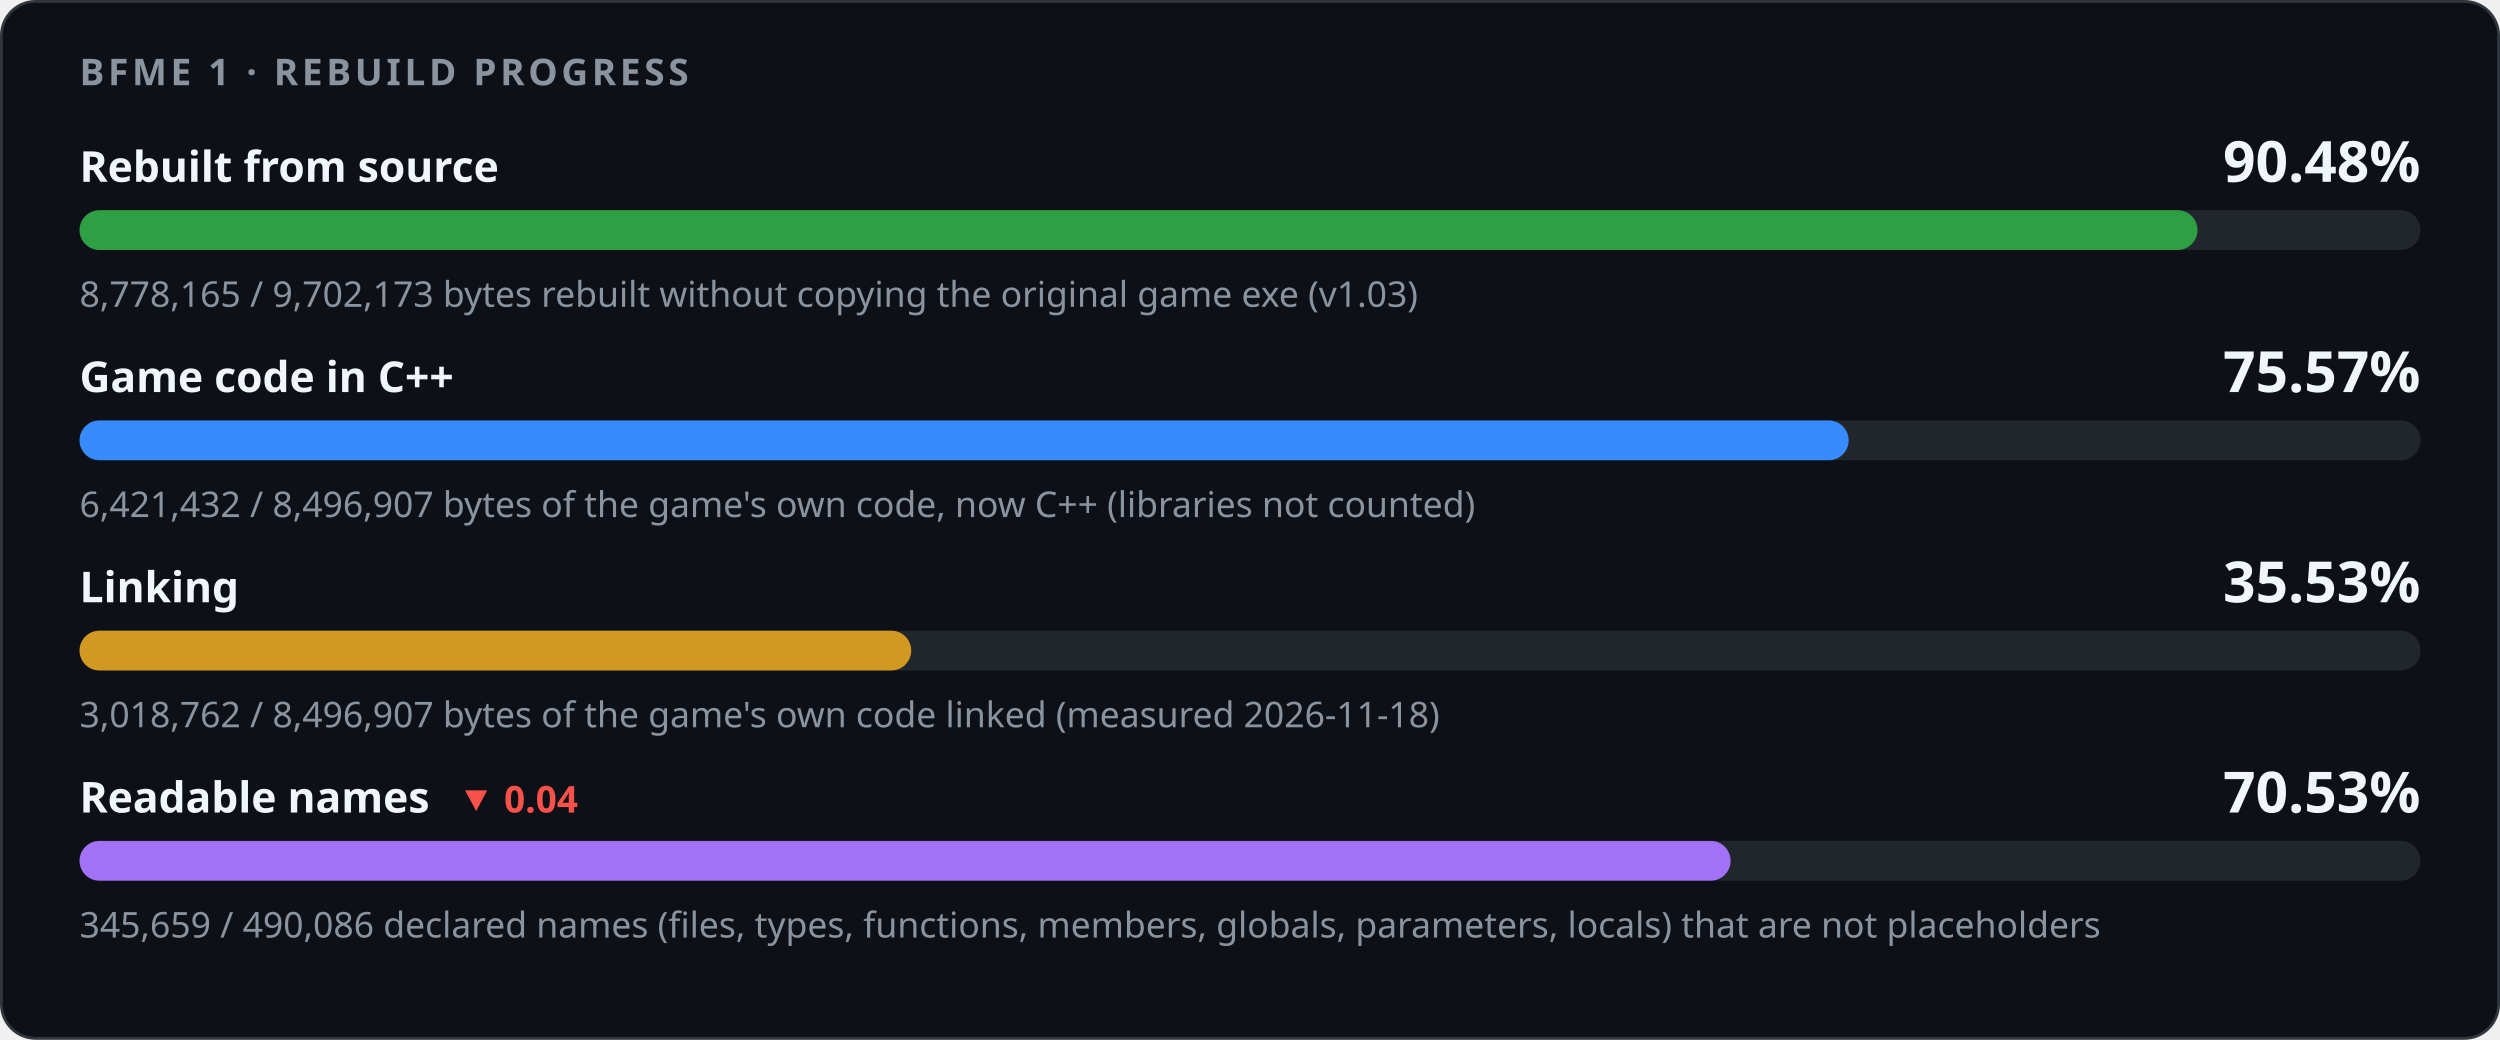
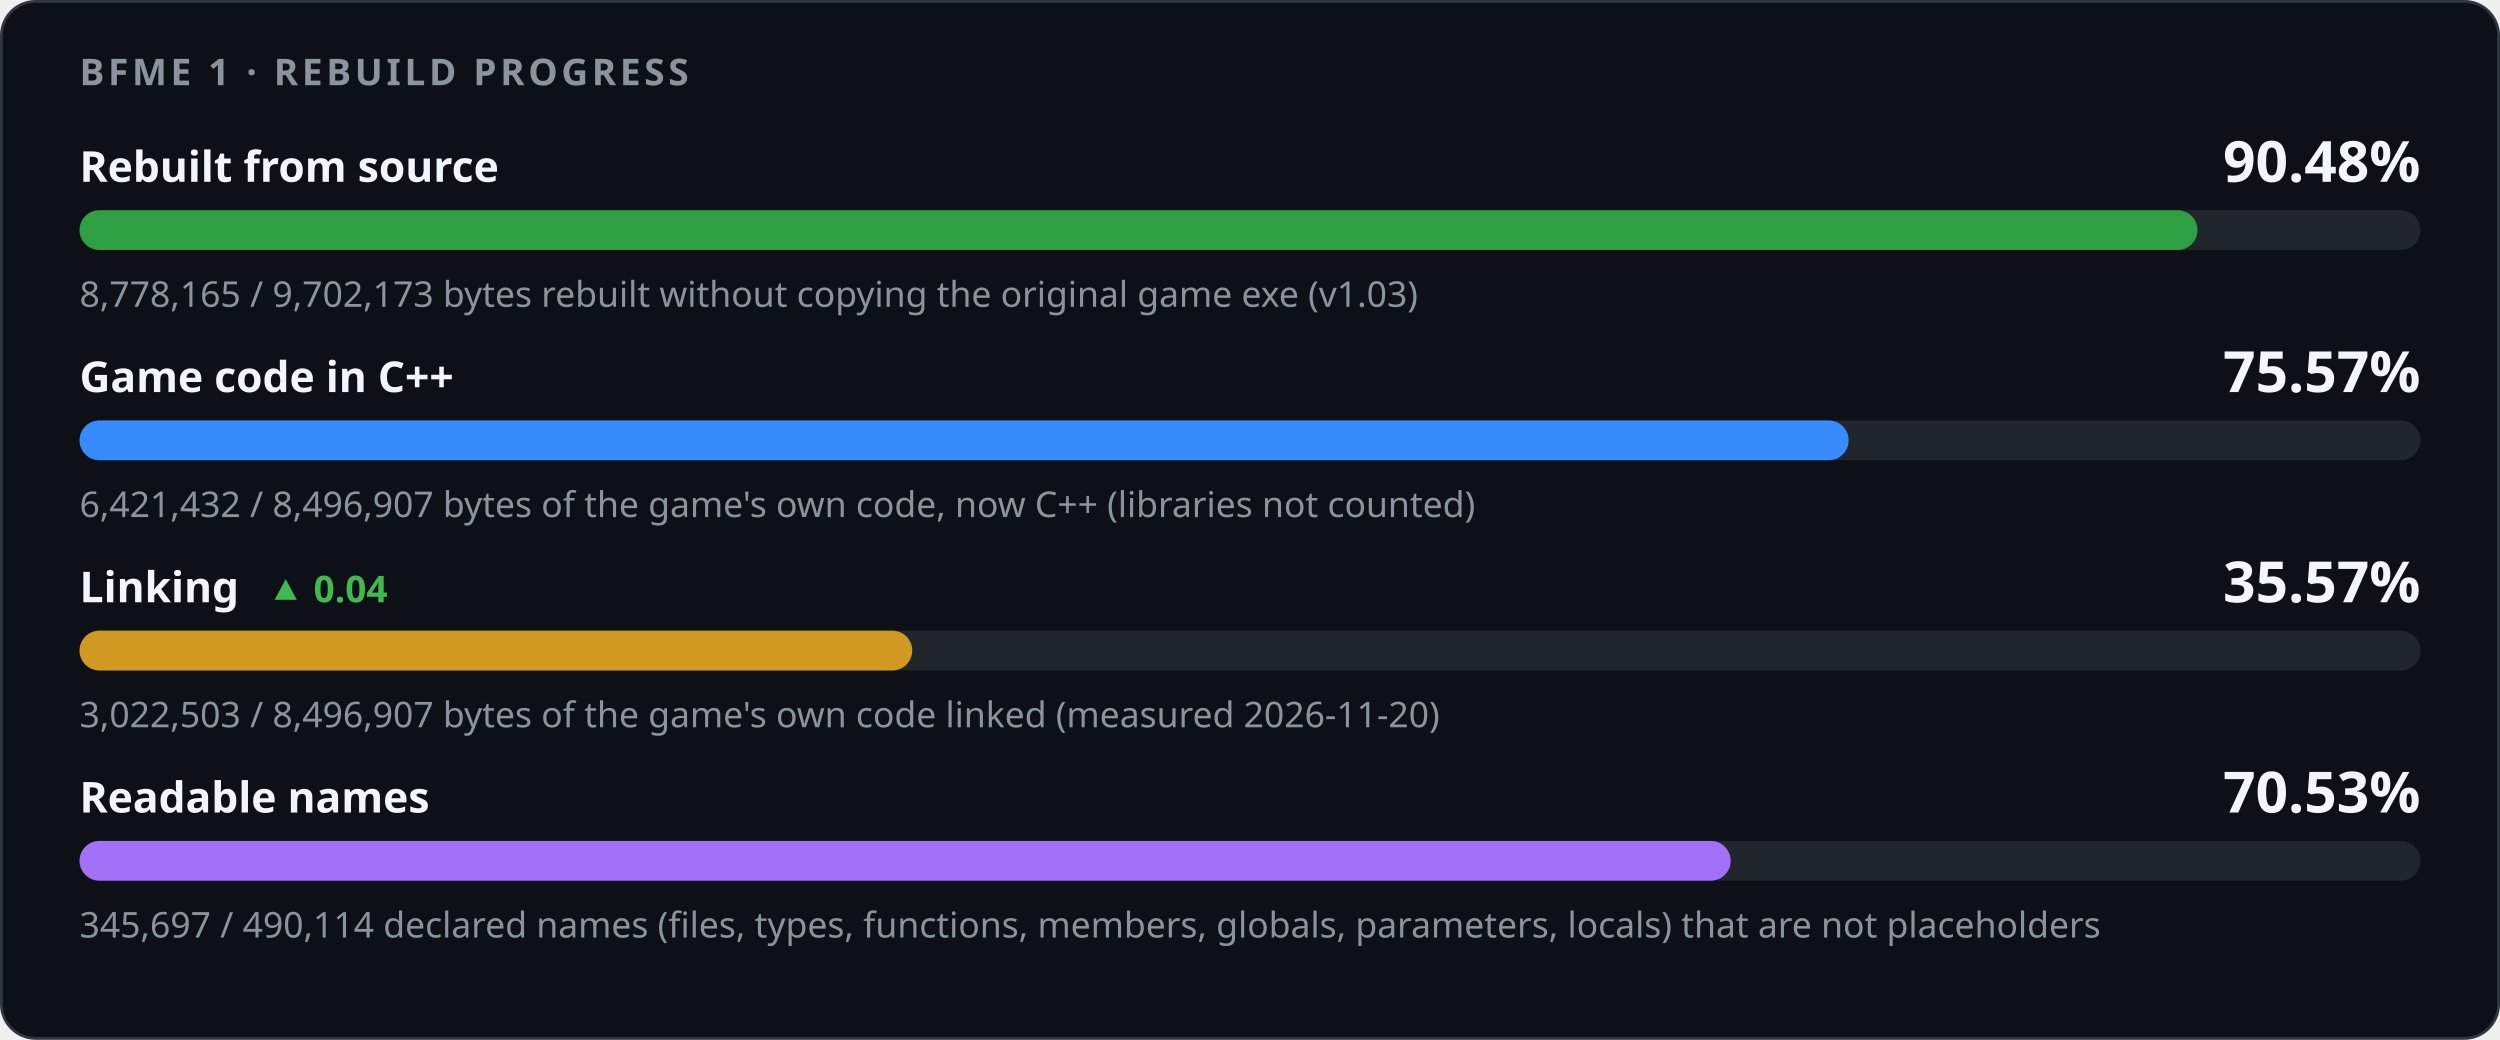
<svg xmlns="http://www.w3.org/2000/svg" width="880" height="366" viewBox="0 0 880 366" role="img" aria-labelledby="title desc">
  <style>
    .card { fill: #0d1117; stroke: #30363d; } .track { fill: #21262d; }
    .strong { fill: #f0f6fc; } .muted { fill: #8b949e; } .up { fill: #3fb950; } .down { fill: #f85149; }
    @media (prefers-color-scheme: light) {
      .card { fill: #ffffff; stroke: #d0d7de; } .track { fill: #eaeef2; }
      .strong { fill: #1f2328; } .muted { fill: #59636e; } .up { fill: #1a7f37; } .down { fill: #cf222e; }
    }
  </style>
  <rect class="card" x="0.5" y="0.5" width="879" height="365" rx="12" />
  <g font-family="-apple-system,BlinkMacSystemFont,'Segoe UI','Noto Sans',Helvetica,Arial,sans-serif">
    <text x="28" y="30" class="muted" font-size="13" font-weight="600" letter-spacing="1.3">BFME 1 · REBUILD PROGRESS</text>
    <text x="28" y="64" class="strong" font-size="15" font-weight="600">Rebuilt from source</text>
    <text x="852" y="64" class="strong" font-size="20" font-weight="700" text-anchor="end">90.48%</text>
    <rect class="track" x="28" y="74" width="824" height="14" rx="7" />
    <rect x="28" y="74" width="745.52" height="14" rx="7" fill="#2ea043" />
    <text x="28" y="108" class="muted" font-size="12.5">8,778,165 / 9,702,173 bytes rebuilt without copying the original game exe (v1.03)</text>
    <text x="28" y="138" class="strong" font-size="15" font-weight="600">Game code in C++</text>
    <text x="852" y="138" class="strong" font-size="20" font-weight="700" text-anchor="end">75.57%</text>
    <rect class="track" x="28" y="148" width="824" height="14" rx="7" />
    <rect x="28" y="148" width="622.73" height="14" rx="7" fill="#388bfd" />
    <text x="28" y="182" class="muted" font-size="12.5">6,421,432 / 8,496,907 bytes of the game's own code, now C++ (libraries not counted)</text>
-     <text x="28" y="212" class="strong" font-size="15" font-weight="600">Linking</text>
-     <text x="852" y="212" class="strong" font-size="20" font-weight="700" text-anchor="end">35.53%</text>
+     <text x="28" y="212" class="strong" font-size="15" font-weight="600">Linking<tspan class="up" dx="10" font-size="13" font-weight="600">▲ 0.04</tspan>
+     </text>
+     <text x="852" y="212" class="strong" font-size="20" font-weight="700" text-anchor="end">35.57%</text>
    <rect class="track" x="28" y="222" width="824" height="14" rx="7" />
-     <rect x="28" y="222" width="292.75" height="14" rx="7" fill="#d29922" />
-     <text x="28" y="256" class="muted" font-size="12.5">3,018,762 / 8,496,907 bytes of the game's own code linked (measured 2026-11-18)</text>
-     <text x="28" y="286" class="strong" font-size="15" font-weight="600">Readable names<tspan class="down" dx="10" font-size="13" font-weight="600">▼ 0.04</tspan>
-     </text>
+     <rect x="28" y="222" width="293.11" height="14" rx="7" fill="#d29922" />
+     <text x="28" y="256" class="muted" font-size="12.5">3,022,503 / 8,496,907 bytes of the game's own code linked (measured 2026-11-20)</text>
+     <text x="28" y="286" class="strong" font-size="15" font-weight="600">Readable names</text>
    <text x="852" y="286" class="strong" font-size="20" font-weight="700" text-anchor="end">70.53%</text>
    <rect class="track" x="28" y="296" width="824" height="14" rx="7" />
-     <rect x="28" y="296" width="581.17" height="14" rx="7" fill="#a371f7" />
-     <text x="28" y="330" class="muted" font-size="12.5">345,659 / 490,086 declared names (files, types, functions, members, globals, parameters, locals) that are not placeholders</text>
+     <rect x="28" y="296" width="581.20" height="14" rx="7" fill="#a371f7" />
+     <text x="28" y="330" class="muted" font-size="12.5">345,697 / 490,114 declared names (files, types, functions, members, globals, parameters, locals) that are not placeholders</text>
  </g>
</svg>
